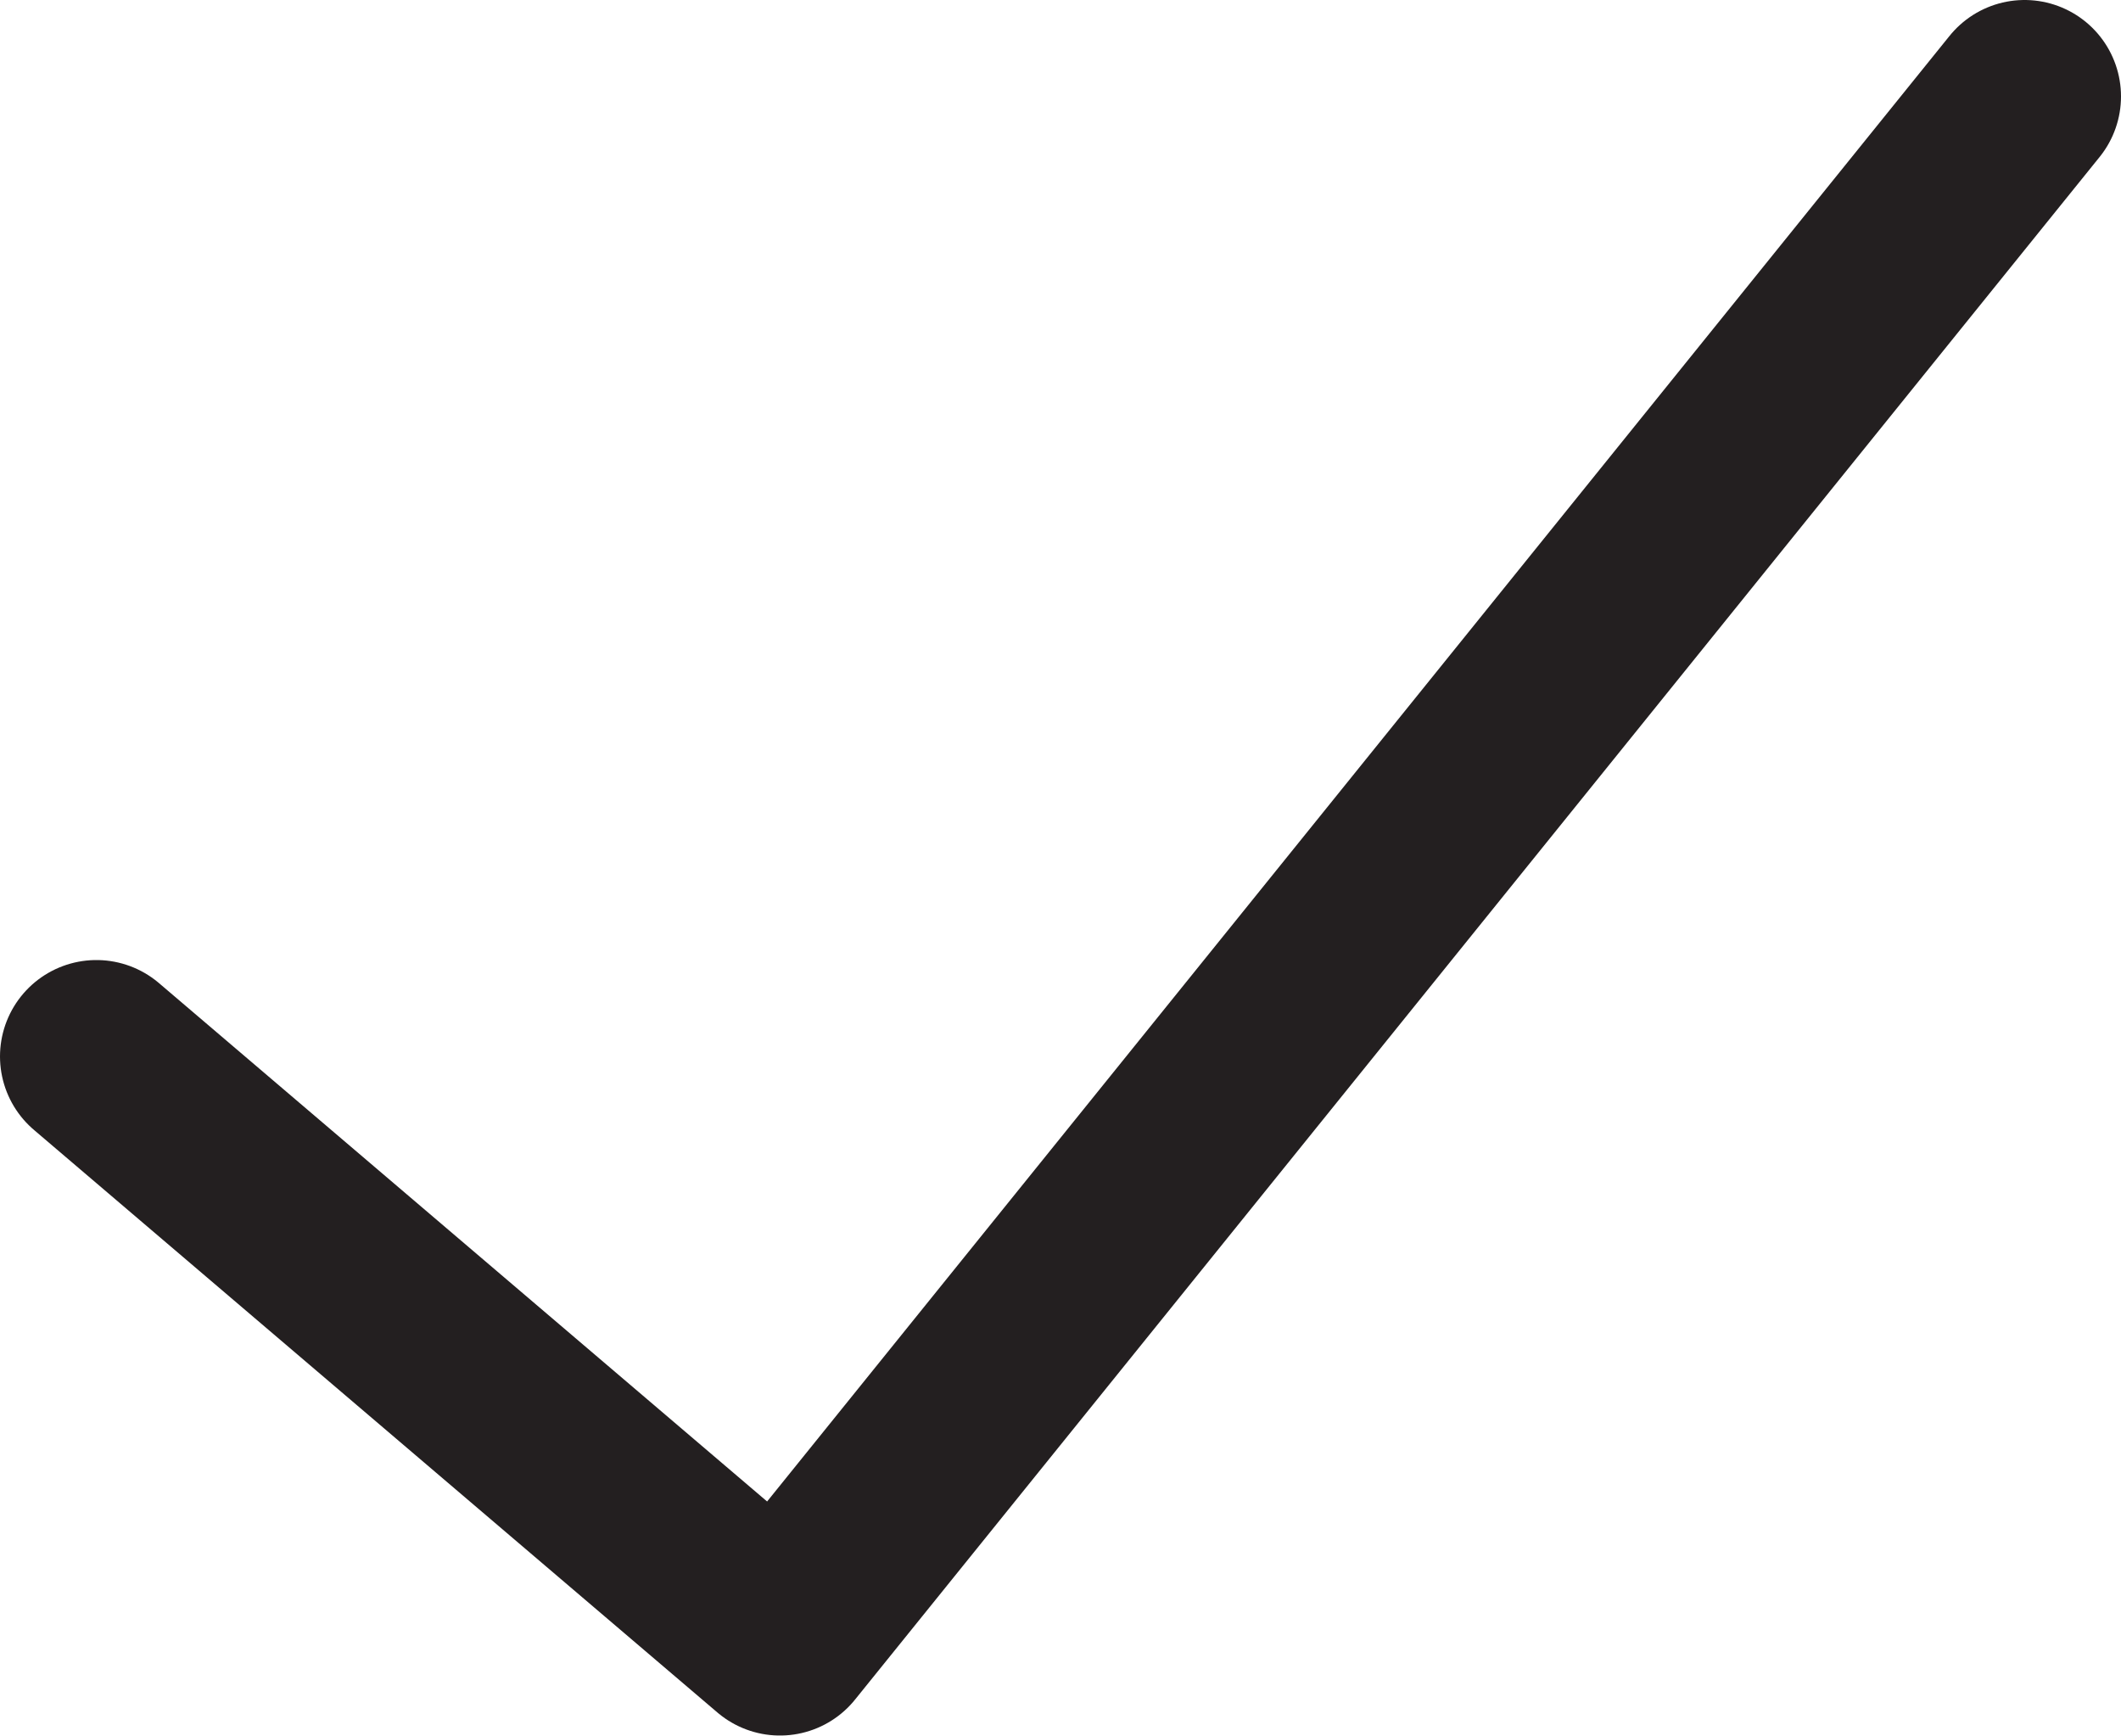
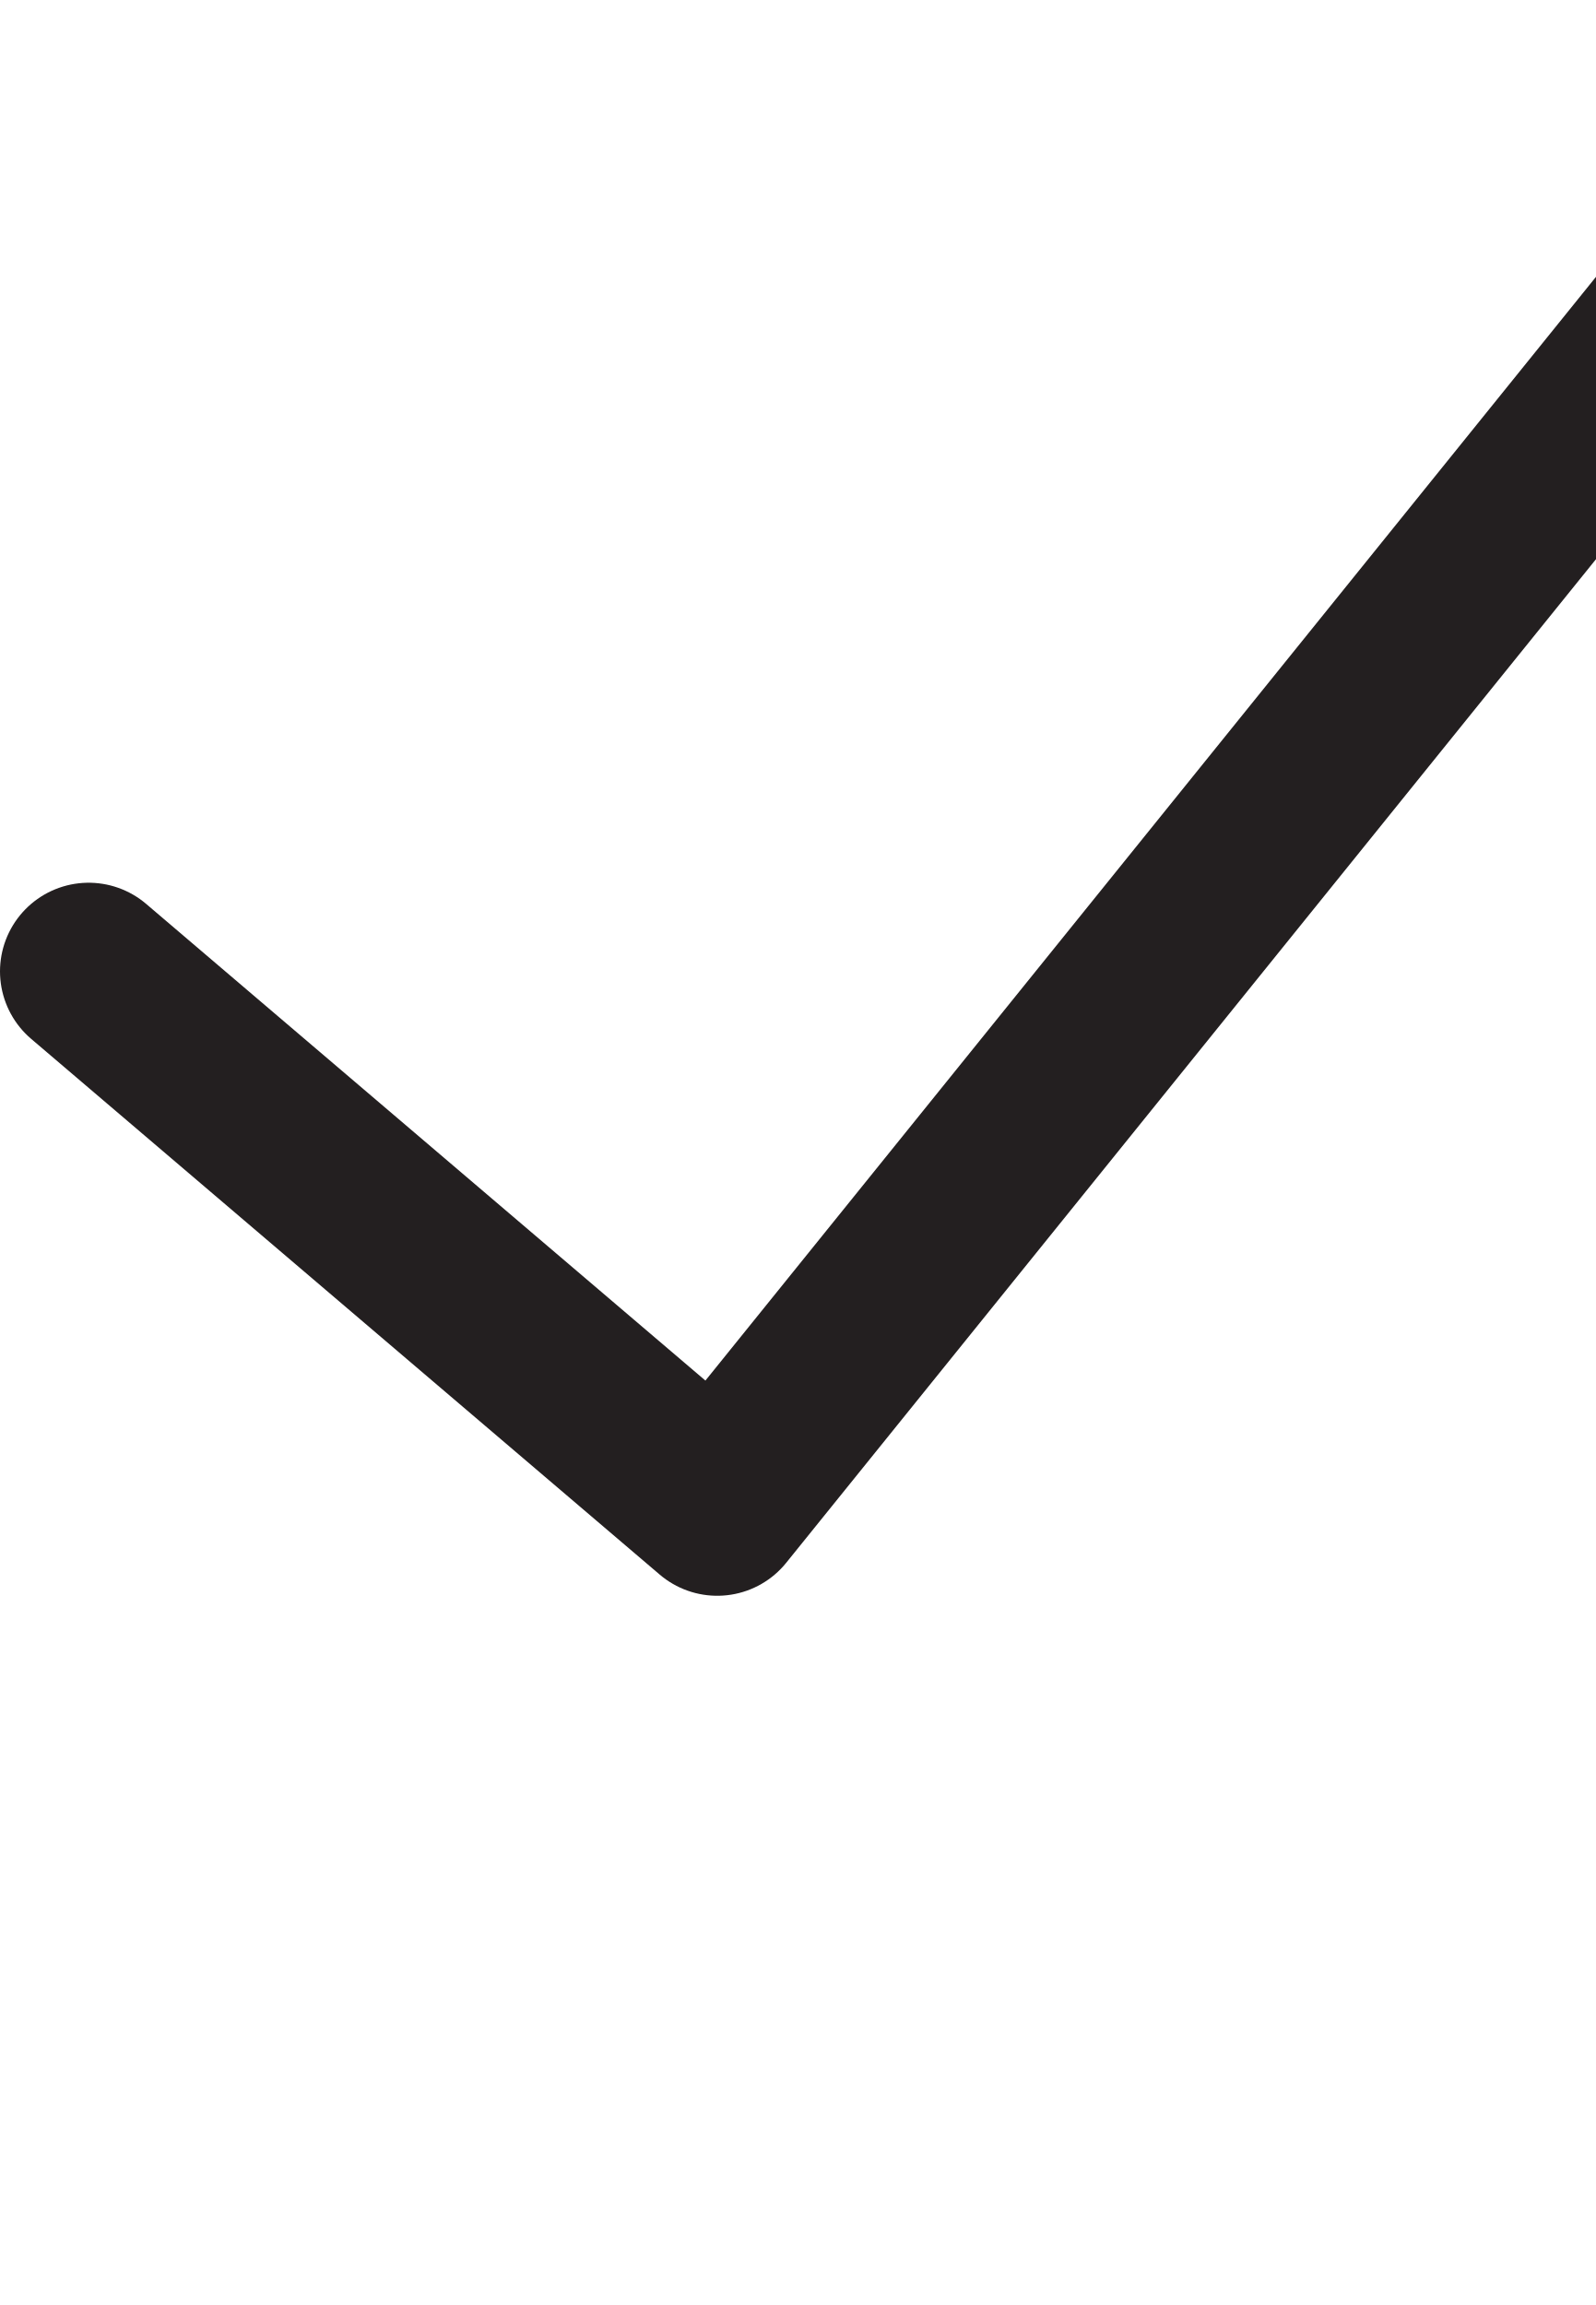
- <svg xmlns="http://www.w3.org/2000/svg" height="18" width="22">
+ <svg xmlns="http://www.w3.org/2000/svg" viewBox="0 0 18 26">
  <path d="M1 10.957L8.09 17 21 1" fill="none" stroke="#231f20" stroke-linecap="round" stroke-linejoin="round" stroke-width="2" />
</svg>
